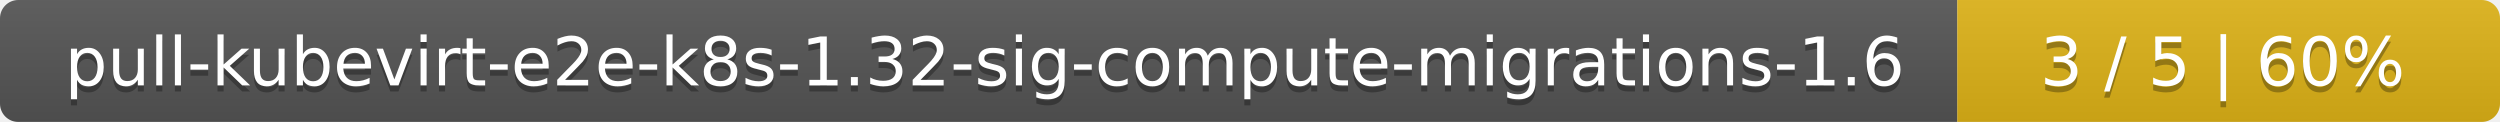
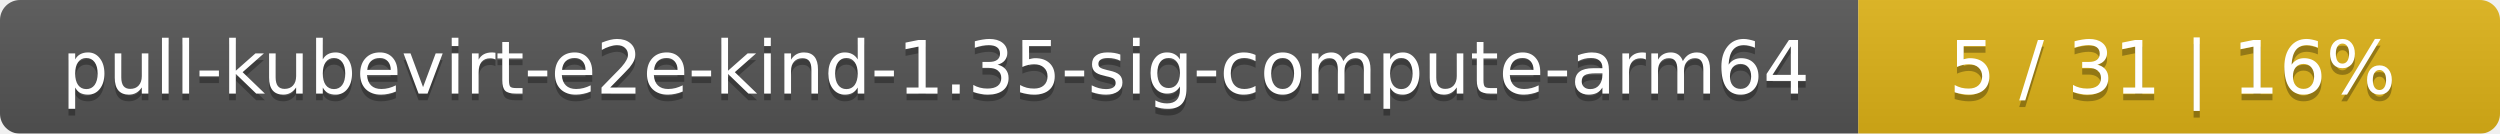
- <svg xmlns="http://www.w3.org/2000/svg" width="410" height="20">
+ <svg xmlns="http://www.w3.org/2000/svg" width="374" height="20">
  <linearGradient id="smooth" x2="0" y2="100%">
    <stop offset="0" stop-color="#bbb" stop-opacity=".1" />
    <stop offset="1" stop-opacity=".1" />
  </linearGradient>
  <mask id="round">
-     <rect width="410" height="20" rx="3" fill="#fff" />
+     <rect width="374" height="20" rx="3" fill="#fff" />
  </mask>
  <g mask="url(#round)">
-     <rect width="321" height="20" fill="#555" />
-     <rect x="321" width="89" height="20" fill="#dfb317" />
-     <rect width="410" height="20" fill="url(#smooth)" />
+     <rect width="278" height="20" fill="#555" />
+     <rect x="278" width="96" height="20" fill="#dfb317" />
+     <rect width="374" height="20" fill="url(#smooth)" />
  </g>
  <g fill="#fff" text-anchor="middle" font-family="DejaVu Sans,Verdana,Geneva,sans-serif" font-size="11">
-     <text x="161.5" y="15" fill="#010101" fill-opacity=".3">pull-kubevirt-e2e-k8s-1.32-sig-compute-migrations-1.6</text>
-     <text x="161.5" y="14">pull-kubevirt-e2e-k8s-1.32-sig-compute-migrations-1.6</text>
-     <text x="364.5" y="15" fill="#010101" fill-opacity=".3">3 / 5    |    60%</text>
-     <text x="364.5" y="14">3 / 5    |    60%</text>
+     <text x="140" y="15" fill="#010101" fill-opacity=".3">pull-kubevirt-e2e-kind-1.35-sig-compute-arm64</text>
+     <text x="140" y="14">pull-kubevirt-e2e-kind-1.35-sig-compute-arm64</text>
+     <text x="325" y="15" fill="#010101" fill-opacity=".3">5 / 31    |    16%</text>
+     <text x="325" y="14">5 / 31    |    16%</text>
  </g>
</svg>
